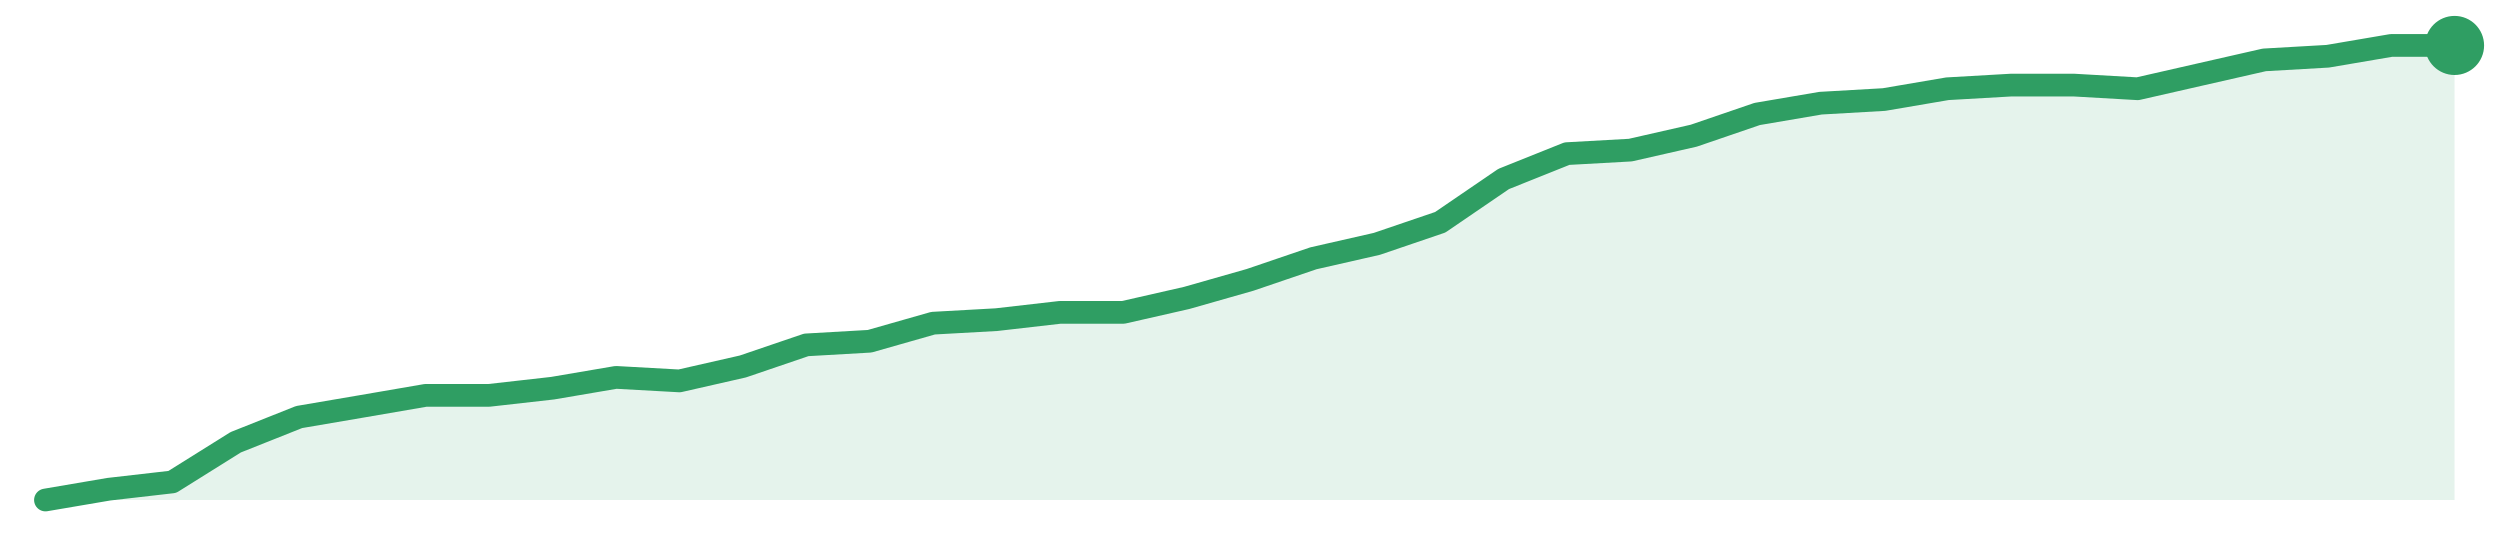
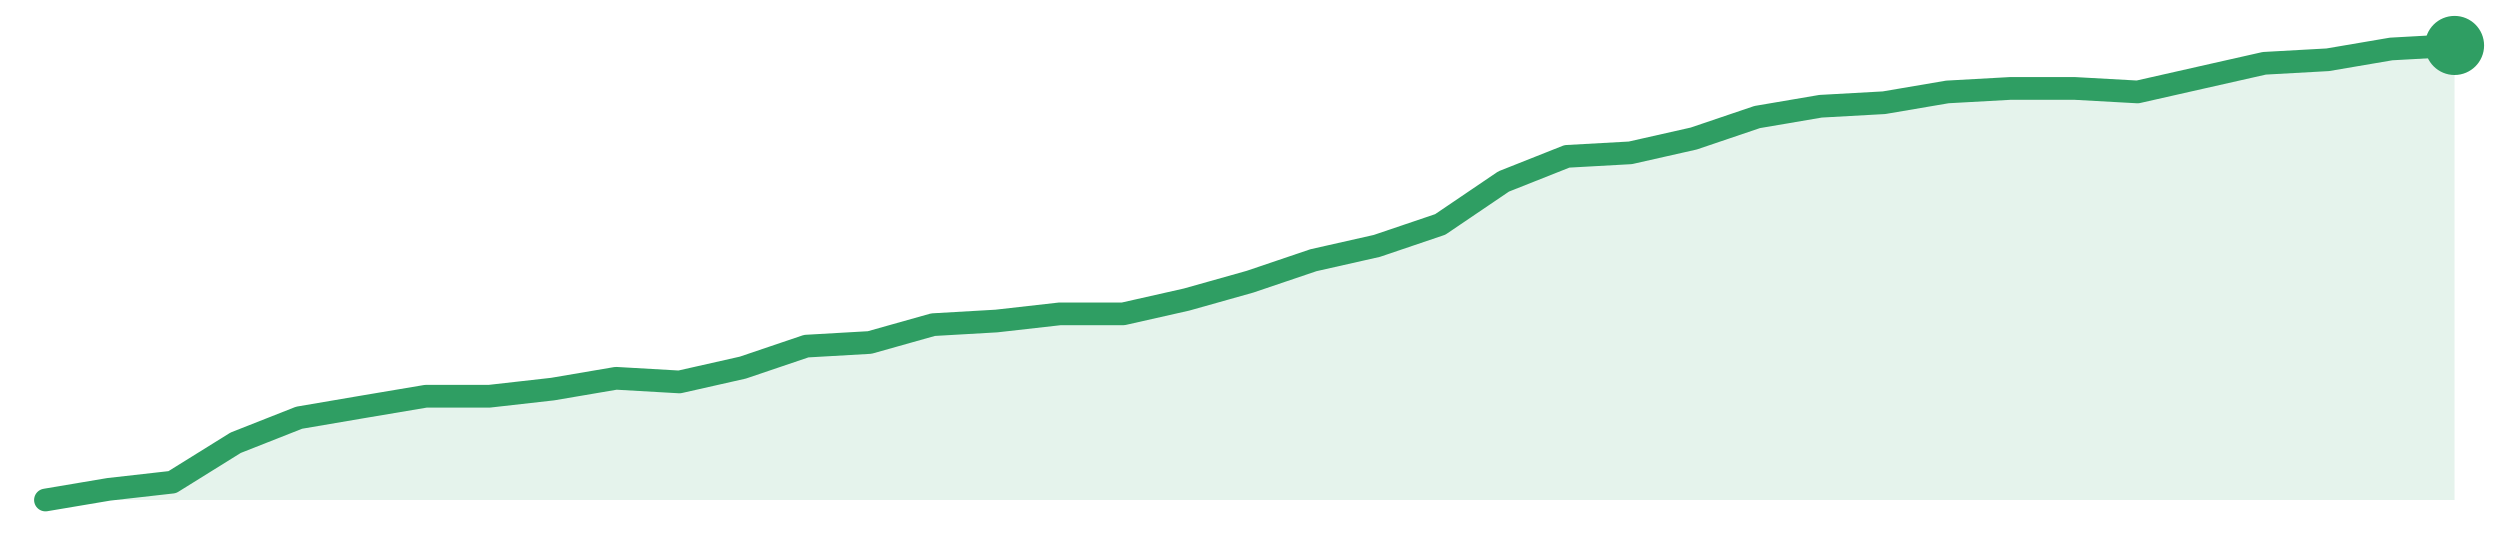
<svg xmlns="http://www.w3.org/2000/svg" width="220" height="48" viewBox="0 0 220 48" role="img" aria-label="trend">
-   <path d="M4.0,44.0 L4.0,44.0 L9.58,43.05 L15.16,42.41 L20.74,38.92 L26.32,36.7 L31.89,35.75 L37.47,34.79 L43.05,34.79 L48.63,34.16 L54.21,33.21 L59.79,33.52 L65.37,32.25 L70.95,30.35 L76.53,30.03 L82.11,28.44 L87.68,28.13 L93.26,27.49 L98.84,27.49 L104.42,26.22 L110.0,24.63 L115.58,22.73 L121.16,21.46 L126.74,19.56 L132.32,15.75 L137.89,13.52 L143.47,13.21 L149.05,11.94 L154.63,10.03 L160.21,9.08 L165.79,8.76 L171.37,7.81 L176.95,7.49 L182.53,7.49 L188.11,7.81 L193.68,6.54 L199.26,5.27 L204.84,4.95 L210.42,4.0 L216.0,4.0 L216.0,44.0 Z" fill="#2f9e631f" />
-   <path d="M4.0,44.0 L9.58,43.05 L15.16,42.41 L20.74,38.92 L26.32,36.7 L31.89,35.75 L37.47,34.79 L43.05,34.79 L48.63,34.16 L54.21,33.21 L59.79,33.52 L65.37,32.25 L70.95,30.35 L76.53,30.03 L82.11,28.44 L87.68,28.13 L93.26,27.49 L98.84,27.49 L104.42,26.22 L110.0,24.63 L115.58,22.73 L121.16,21.46 L126.74,19.56 L132.32,15.75 L137.89,13.52 L143.47,13.21 L149.05,11.94 L154.63,10.03 L160.21,9.08 L165.79,8.76 L171.37,7.81 L176.95,7.49 L182.53,7.49 L188.11,7.81 L193.68,6.54 L199.26,5.27 L204.84,4.95 L210.42,4.0 L216.0,4.0" fill="none" stroke="#2f9e63" stroke-width="2" stroke-linejoin="round" stroke-linecap="round" />
+   <path d="M4.0,44.0 L4.0,44.0 L9.58,43.06 L15.16,42.43 L20.74,38.96 L26.32,36.76 L31.89,35.81 L37.47,34.87 L43.05,34.87 L48.63,34.24 L54.21,33.29 L59.79,33.61 L65.37,32.35 L70.95,30.46 L76.53,30.14 L82.11,28.57 L87.68,28.25 L93.26,27.62 L98.84,27.62 L104.42,26.36 L110.0,24.79 L115.58,22.9 L121.16,21.64 L126.74,19.75 L132.32,15.97 L137.89,13.76 L143.47,13.45 L149.05,12.19 L154.63,10.3 L160.21,9.35 L165.79,9.04 L171.37,8.09 L176.95,7.78 L182.53,7.78 L188.11,8.09 L193.68,6.83 L199.26,5.57 L204.84,5.26 L210.42,4.31 L216.0,4.0 L216.0,44.0 Z" fill="#2f9e631f" />
+   <path d="M4.0,44.0 L9.58,43.06 L15.16,42.43 L20.74,38.96 L26.32,36.76 L31.89,35.81 L37.47,34.87 L43.05,34.87 L48.63,34.24 L54.21,33.29 L59.79,33.61 L65.37,32.35 L70.95,30.46 L76.53,30.14 L82.11,28.57 L87.68,28.25 L93.26,27.62 L98.84,27.62 L104.42,26.36 L110.0,24.79 L115.58,22.9 L121.16,21.64 L126.74,19.75 L132.32,15.97 L137.89,13.76 L143.47,13.45 L149.05,12.19 L154.63,10.3 L160.21,9.35 L165.79,9.04 L171.37,8.09 L176.95,7.78 L182.53,7.78 L188.11,8.09 L193.68,6.83 L199.26,5.57 L204.84,5.26 L210.42,4.31 L216.0,4.0" fill="none" stroke="#2f9e63" stroke-width="2" stroke-linejoin="round" stroke-linecap="round" />
  <circle cx="216.0" cy="4.0" r="2.6" fill="#2f9e63" />
</svg>
